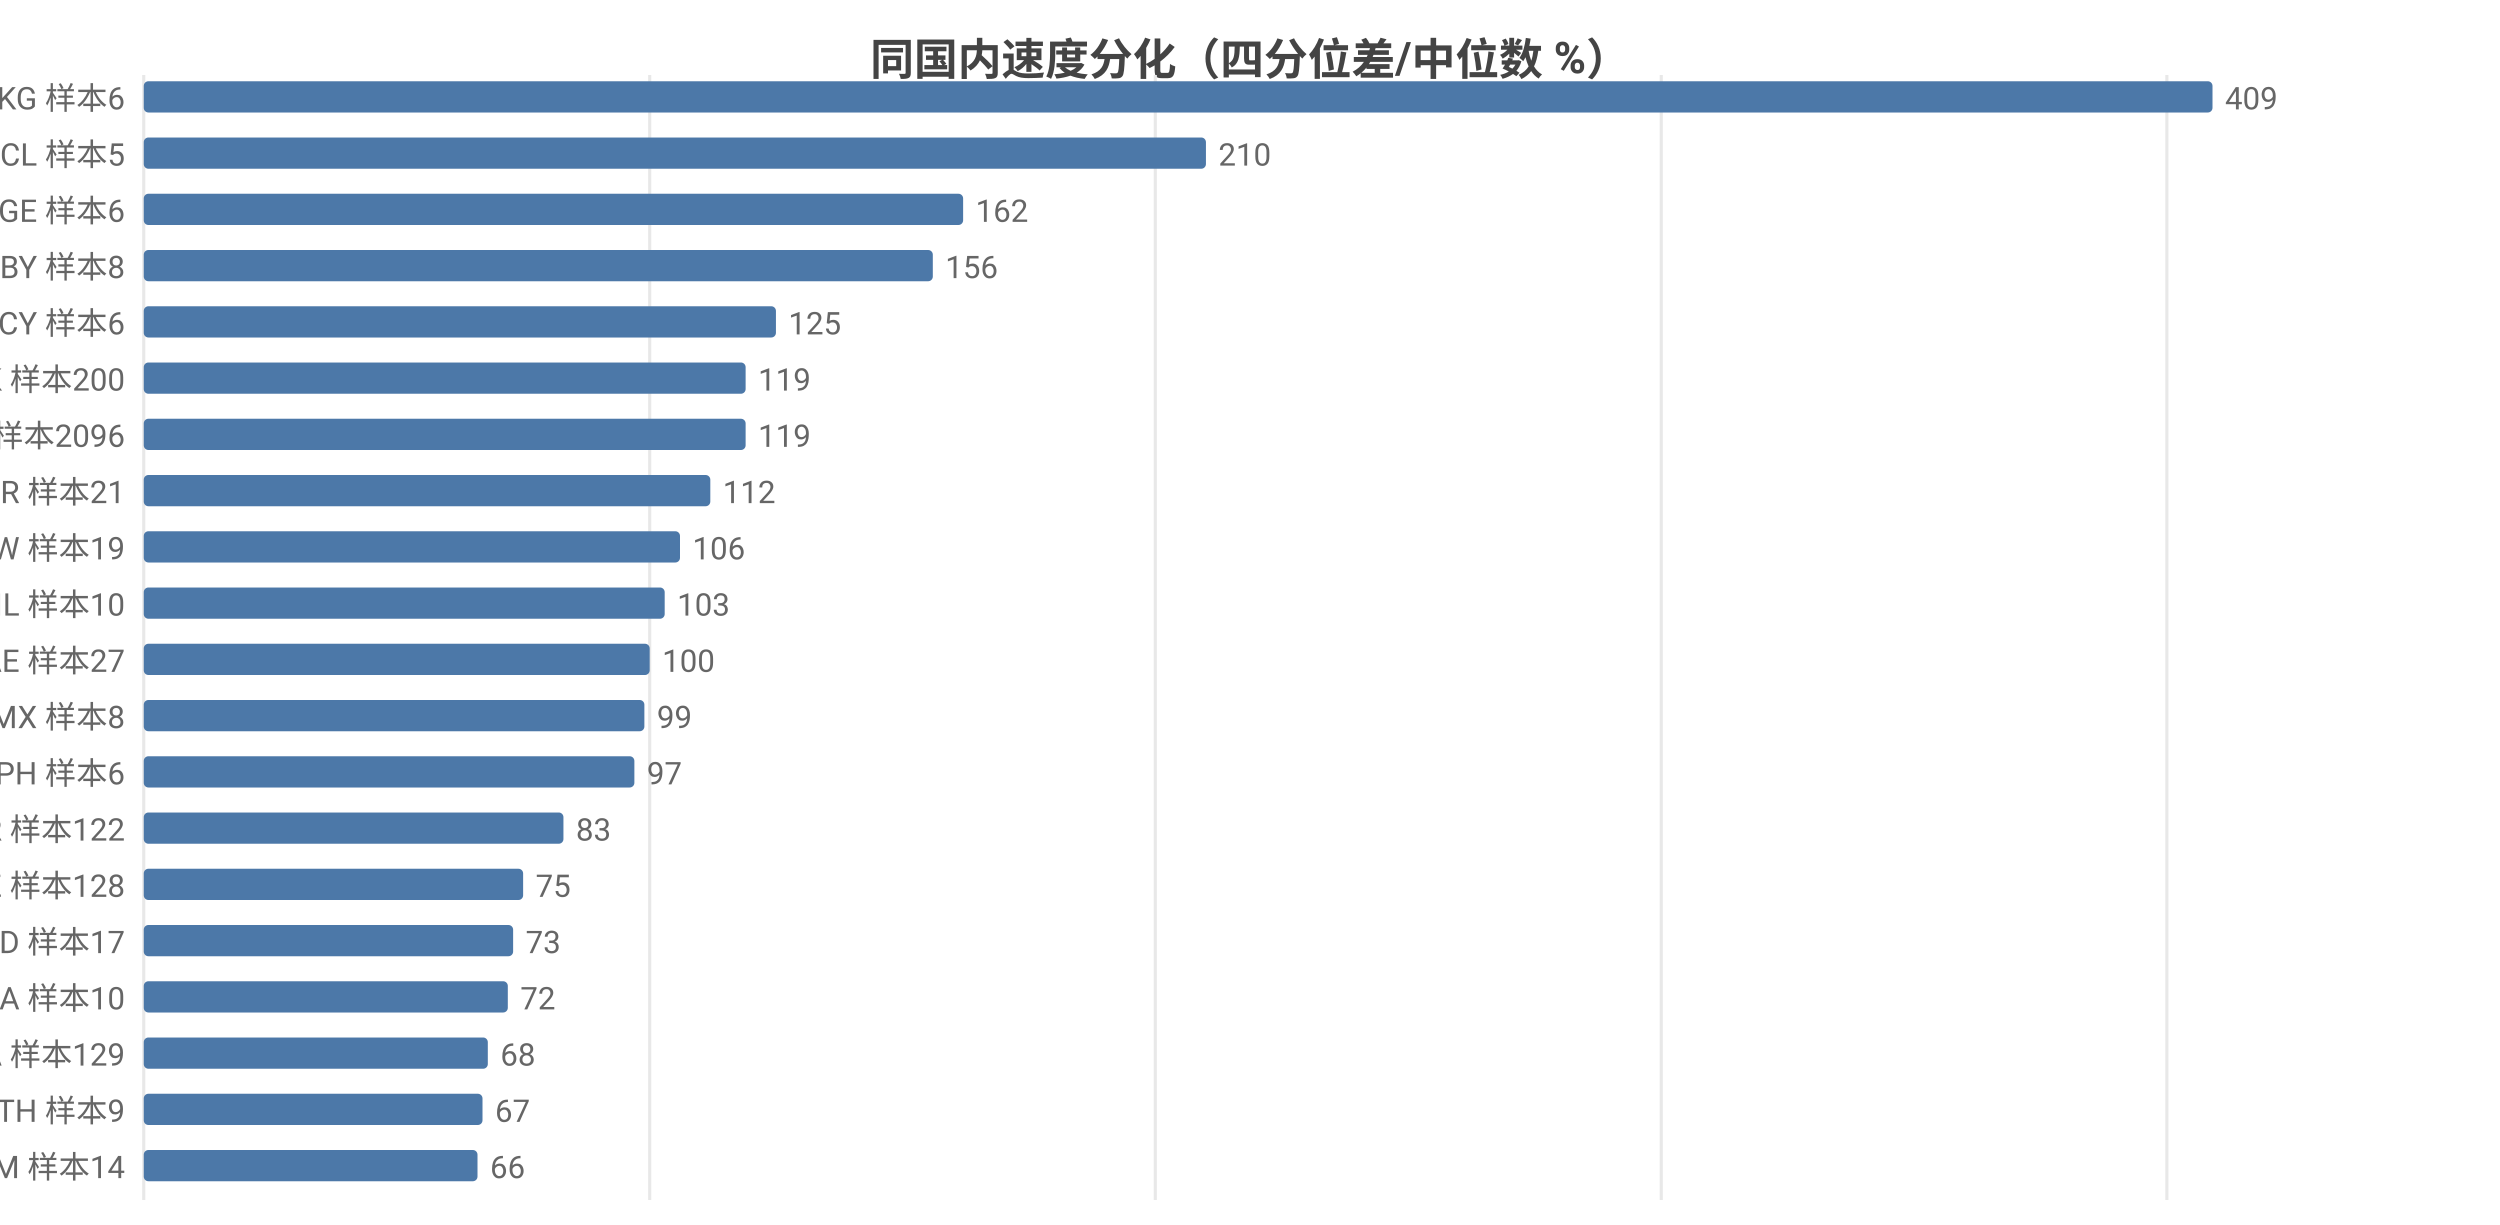
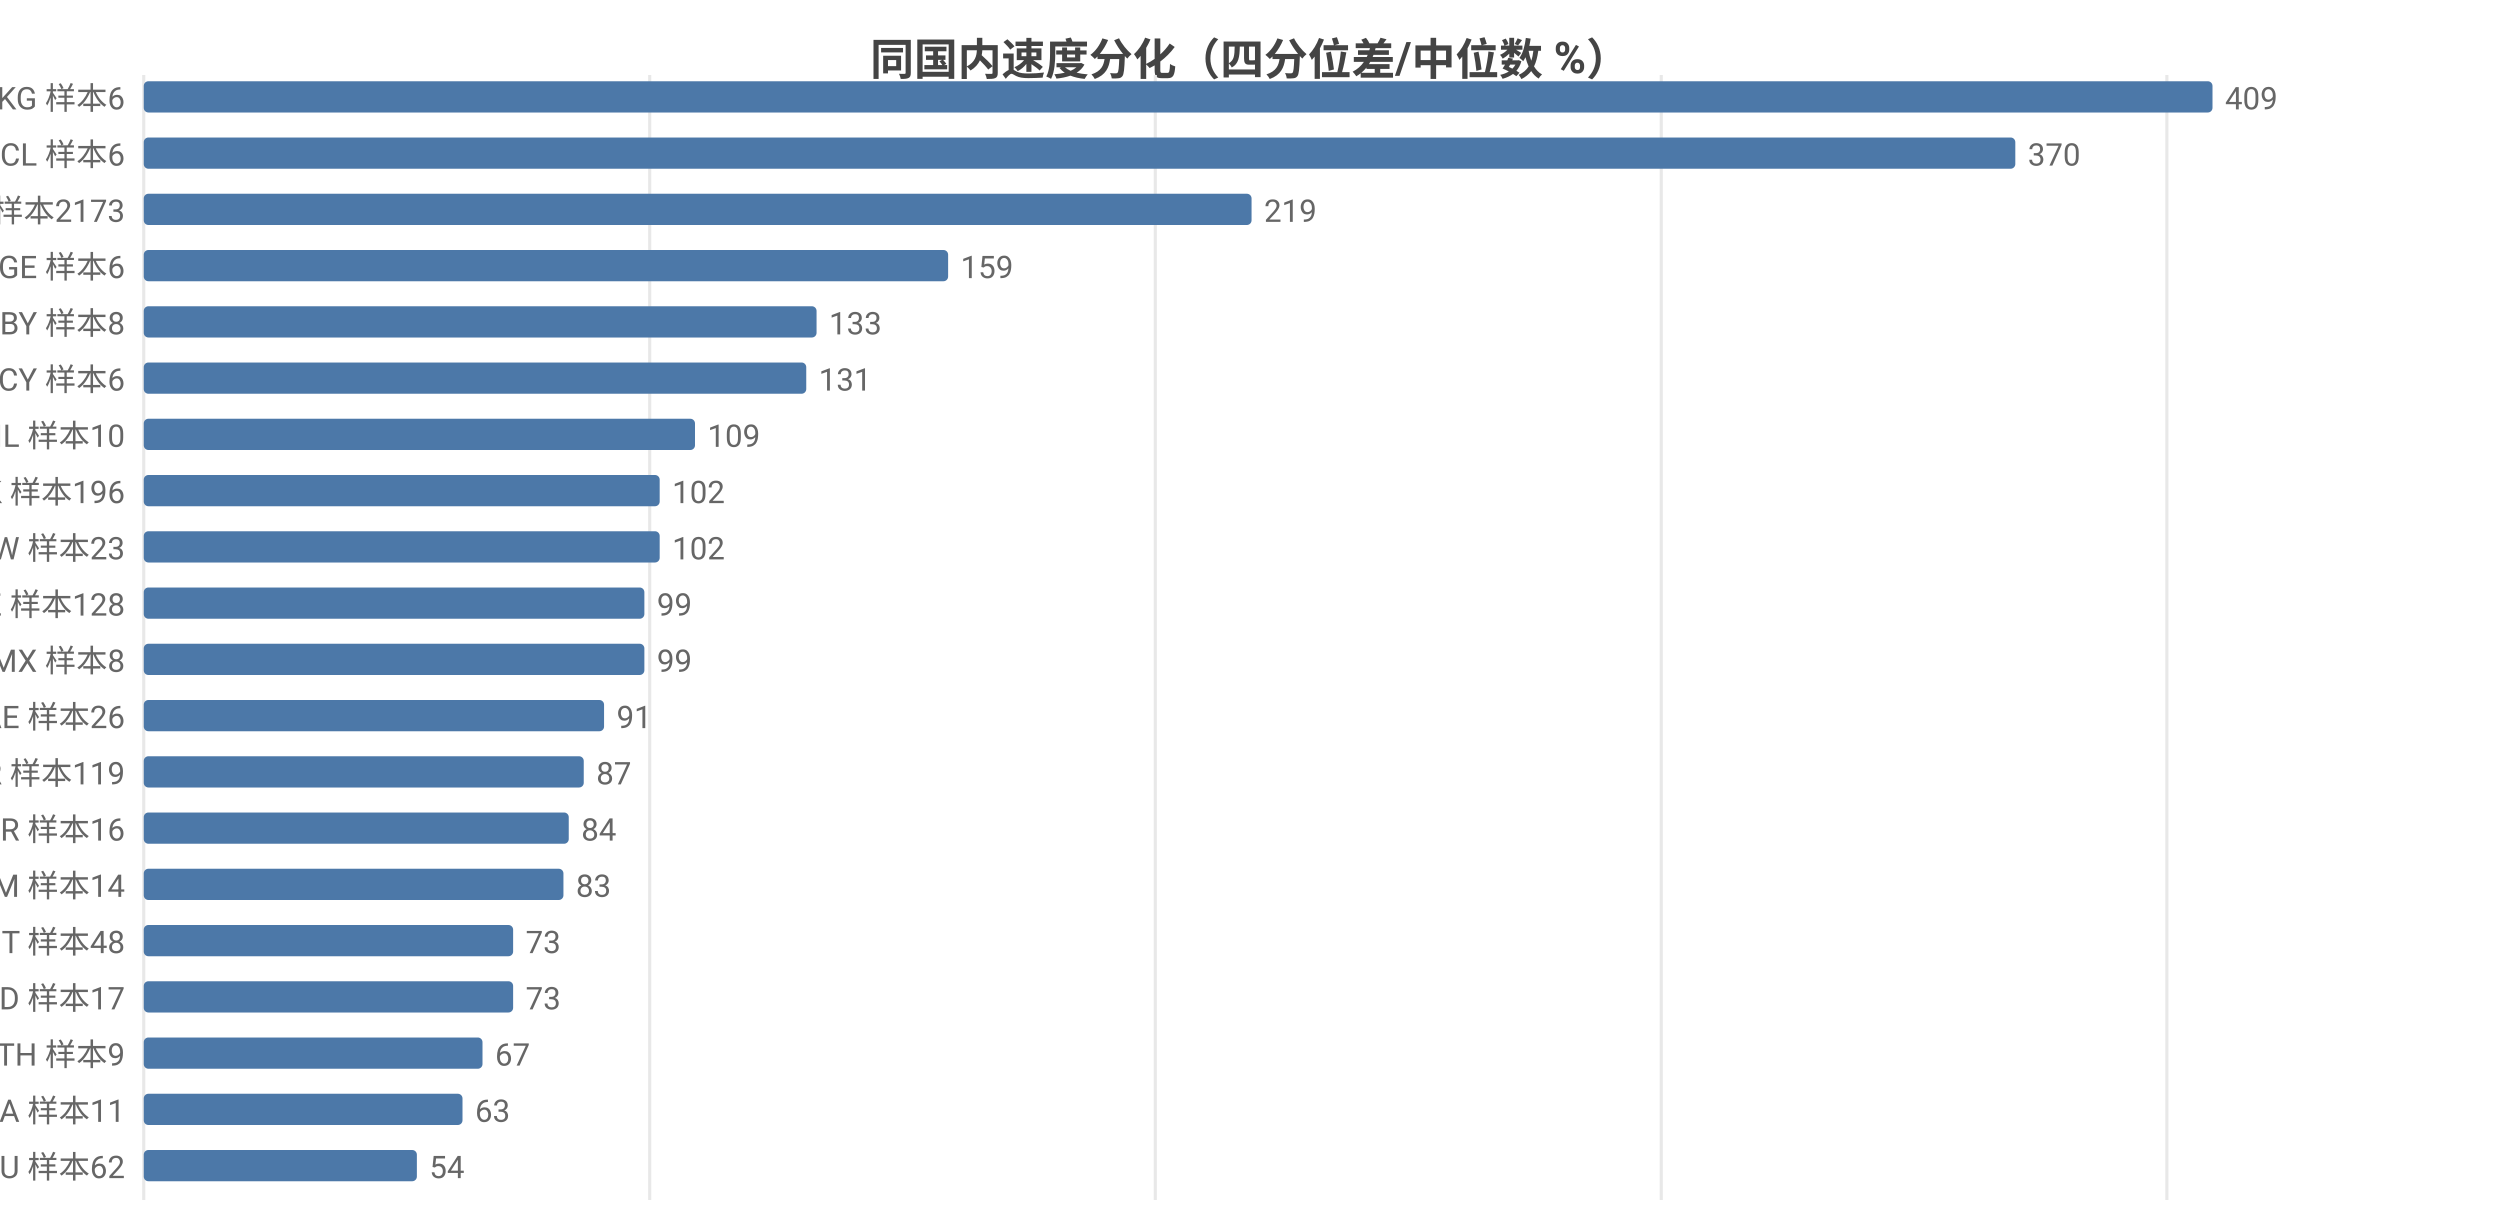
<svg xmlns="http://www.w3.org/2000/svg" width="800" height="392" viewBox="0 0 800 392">
  <rect width="800" height="392" fill="#ffffff" />
  <style>text{font-family:system-ui,-apple-system,'Segoe UI',Roboto,'PingFang SC','Microsoft YaHei','Noto Sans CJK SC',sans-serif}.g{stroke:#e8e8e8;stroke-width:1}.a{stroke:#999;stroke-width:1}.t{font-size:10px;fill:#666}.m{font-size:10px;text-anchor:middle;fill:#666}.e{font-size:10px;text-anchor:end;fill:#666}.l{font-size:11px;fill:#333}.tt{font-size:14px;font-weight:600;text-anchor:middle;fill:#444}.em{font-size:13px;text-anchor:middle;fill:#999}</style>
  <text class="tt" x="400.0" y="24">同国内速度分化（四分位差/中位数 %）</text>
  <line class="g" x1="46" y1="24" x2="46" y2="384" />
  <line class="g" x1="207.9" y1="24" x2="207.9" y2="384" />
  <line class="g" x1="369.7" y1="24" x2="369.7" y2="384" />
  <line class="g" x1="531.6" y1="24" x2="531.6" y2="384" />
  <line class="g" x1="693.4" y1="24" x2="693.4" y2="384" />
  <text class="e" x="40" y="35">KG 样本6</text>
  <rect x="46" y="26" width="662" height="10" fill="#4c78a8" rx="1.5" />
  <text class="t" x="712" y="35">409</text>
-   <text class="e" x="40" y="53">CL 样本5</text>
-   <rect x="46" y="44" width="339.9" height="10" fill="#4c78a8" rx="1.5" />
-   <text class="t" x="389.9" y="53">210</text>
-   <text class="e" x="40" y="71">GE 样本6</text>
-   <rect x="46" y="62" width="262.2" height="10" fill="#4c78a8" rx="1.5" />
-   <text class="t" x="312.2" y="71">162</text>
-   <text class="e" x="40" y="89">BY 样本8</text>
-   <rect x="46" y="80" width="252.5" height="10" fill="#4c78a8" rx="1.5" />
-   <text class="t" x="302.5" y="89">156</text>
-   <text class="e" x="40" y="107">CY 样本6</text>
-   <rect x="46" y="98" width="202.3" height="10" fill="#4c78a8" rx="1.5" />
-   <text class="t" x="252.3" y="107">125</text>
-   <text class="e" x="40" y="125">HK 样本200</text>
-   <rect x="46" y="116" width="192.6" height="10" fill="#4c78a8" rx="1.5" />
-   <text class="t" x="242.6" y="125">119</text>
-   <text class="e" x="40" y="143">US 样本2096</text>
-   <rect x="46" y="134" width="192.6" height="10" fill="#4c78a8" rx="1.5" />
-   <text class="t" x="242.6" y="143">119</text>
-   <text class="e" x="40" y="161">BR 样本21</text>
-   <rect x="46" y="152" width="181.3" height="10" fill="#4c78a8" rx="1.5" />
-   <text class="t" x="231.3" y="161">112</text>
-   <text class="e" x="40" y="179">TW 样本19</text>
-   <rect x="46" y="170" width="171.6" height="10" fill="#4c78a8" rx="1.5" />
-   <text class="t" x="221.6" y="179">106</text>
-   <text class="e" x="40" y="197">IL 样本10</text>
-   <rect x="46" y="188" width="166.7" height="10" fill="#4c78a8" rx="1.5" />
-   <text class="t" x="216.7" y="197">103</text>
-   <text class="e" x="40" y="215">AE 样本27</text>
-   <rect x="46" y="206" width="161.9" height="10" fill="#4c78a8" rx="1.5" />
-   <text class="t" x="211.9" y="215">100</text>
-   <text class="e" x="40" y="233">MX 样本8</text>
-   <rect x="46" y="224" width="160.2" height="10" fill="#4c78a8" rx="1.5" />
-   <text class="t" x="210.2" y="233">99</text>
-   <text class="e" x="40" y="251">PH 样本6</text>
-   <rect x="46" y="242" width="157.0" height="10" fill="#4c78a8" rx="1.5" />
-   <text class="t" x="207.0" y="251">97</text>
-   <text class="e" x="40" y="269">KR 样本122</text>
-   <rect x="46" y="260" width="134.3" height="10" fill="#4c78a8" rx="1.5" />
-   <text class="t" x="184.3" y="269">83</text>
-   <text class="e" x="40" y="287">KZ 样本128</text>
-   <rect x="46" y="278" width="121.4" height="10" fill="#4c78a8" rx="1.5" />
-   <text class="t" x="171.4" y="287">75</text>
-   <text class="e" x="40" y="305">MD 样本17</text>
+   <text class="e" x="40" y="53">CL 样本6</text>
+   <rect x="46" y="44" width="598.9" height="10" fill="#4c78a8" rx="1.5" />
+   <text class="t" x="648.9" y="53">370</text>
+   <text class="e" x="40" y="71">US 样本2173</text>
+   <rect x="46" y="62" width="354.5" height="10" fill="#4c78a8" rx="1.5" />
+   <text class="t" x="404.5" y="71">219</text>
+   <text class="e" x="40" y="89">GE 样本6</text>
+   <rect x="46" y="80" width="257.4" height="10" fill="#4c78a8" rx="1.5" />
+   <text class="t" x="307.4" y="89">159</text>
+   <text class="e" x="40" y="107">BY 样本8</text>
+   <rect x="46" y="98" width="215.3" height="10" fill="#4c78a8" rx="1.5" />
+   <text class="t" x="265.3" y="107">133</text>
+   <text class="e" x="40" y="125">CY 样本6</text>
+   <rect x="46" y="116" width="212.0" height="10" fill="#4c78a8" rx="1.5" />
+   <text class="t" x="262.0" y="125">131</text>
+   <text class="e" x="40" y="143">IL 样本10</text>
+   <rect x="46" y="134" width="176.4" height="10" fill="#4c78a8" rx="1.5" />
+   <text class="t" x="226.4" y="143">109</text>
+   <text class="e" x="40" y="161">HK 样本196</text>
+   <rect x="46" y="152" width="165.1" height="10" fill="#4c78a8" rx="1.5" />
+   <text class="t" x="215.1" y="161">102</text>
+   <text class="e" x="40" y="179">TW 样本23</text>
+   <rect x="46" y="170" width="165.1" height="10" fill="#4c78a8" rx="1.5" />
+   <text class="t" x="215.1" y="179">102</text>
+   <text class="e" x="40" y="197">KZ 样本128</text>
+   <rect x="46" y="188" width="160.2" height="10" fill="#4c78a8" rx="1.5" />
+   <text class="t" x="210.2" y="197">99</text>
+   <text class="e" x="40" y="215">MX 样本8</text>
+   <rect x="46" y="206" width="160.2" height="10" fill="#4c78a8" rx="1.5" />
+   <text class="t" x="210.2" y="215">99</text>
+   <text class="e" x="40" y="233">AE 样本26</text>
+   <rect x="46" y="224" width="147.3" height="10" fill="#4c78a8" rx="1.5" />
+   <text class="t" x="197.3" y="233">91</text>
+   <text class="e" x="40" y="251">KR 样本119</text>
+   <rect x="46" y="242" width="140.8" height="10" fill="#4c78a8" rx="1.5" />
+   <text class="t" x="190.8" y="251">87</text>
+   <text class="e" x="40" y="269">BR 样本16</text>
+   <rect x="46" y="260" width="136.0" height="10" fill="#4c78a8" rx="1.5" />
+   <text class="t" x="186.0" y="269">84</text>
+   <text class="e" x="40" y="287">AM 样本14</text>
+   <rect x="46" y="278" width="134.3" height="10" fill="#4c78a8" rx="1.5" />
+   <text class="t" x="184.3" y="287">83</text>
+   <text class="e" x="40" y="305">IT 样本48</text>
  <rect x="46" y="296" width="118.2" height="10" fill="#4c78a8" rx="1.5" />
  <text class="t" x="168.2" y="305">73</text>
-   <text class="e" x="40" y="323">SA 样本10</text>
-   <rect x="46" y="314" width="116.5" height="10" fill="#4c78a8" rx="1.5" />
-   <text class="t" x="166.5" y="323">72</text>
-   <text class="e" x="40" y="341">CA 样本129</text>
-   <rect x="46" y="332" width="110.1" height="10" fill="#4c78a8" rx="1.5" />
-   <text class="t" x="160.1" y="341">68</text>
-   <text class="e" x="40" y="359">TH 样本9</text>
-   <rect x="46" y="350" width="108.4" height="10" fill="#4c78a8" rx="1.5" />
-   <text class="t" x="158.4" y="359">67</text>
-   <text class="e" x="40" y="377">AM 样本14</text>
-   <rect x="46" y="368" width="106.8" height="10" fill="#4c78a8" rx="1.5" />
-   <text class="t" x="156.8" y="377">66</text>
+   <text class="e" x="40" y="323">MD 样本17</text>
+   <rect x="46" y="314" width="118.2" height="10" fill="#4c78a8" rx="1.5" />
+   <text class="t" x="168.2" y="323">73</text>
+   <text class="e" x="40" y="341">TH 样本9</text>
+   <rect x="46" y="332" width="108.4" height="10" fill="#4c78a8" rx="1.5" />
+   <text class="t" x="158.4" y="341">67</text>
+   <text class="e" x="40" y="359">SA 样本11</text>
+   <rect x="46" y="350" width="102.0" height="10" fill="#4c78a8" rx="1.5" />
+   <text class="t" x="152.0" y="359">63</text>
+   <text class="e" x="40" y="377">AU 样本62</text>
+   <rect x="46" y="368" width="87.4" height="10" fill="#4c78a8" rx="1.5" />
+   <text class="t" x="137.4" y="377">54</text>
</svg>
